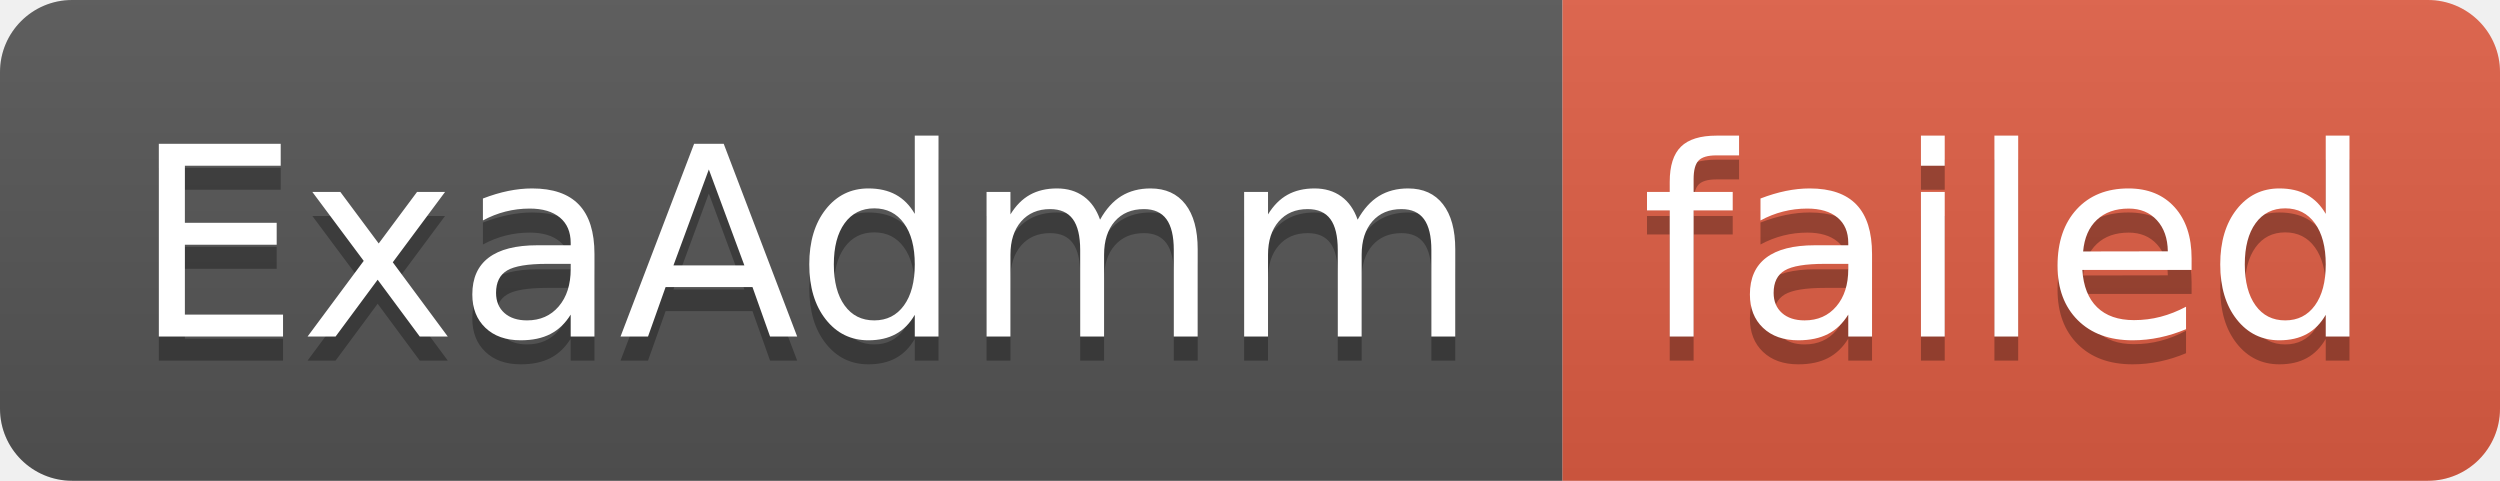
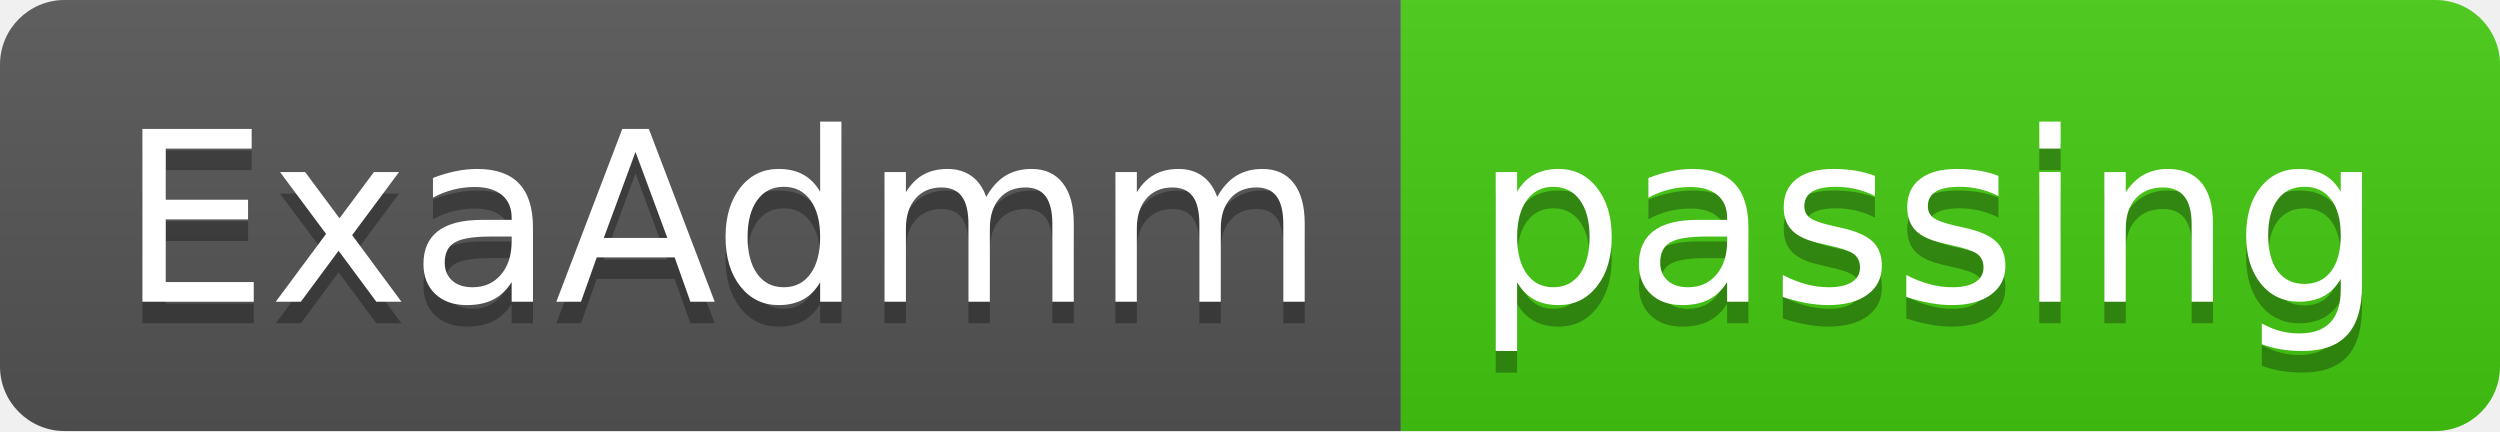
- <svg xmlns="http://www.w3.org/2000/svg" width="104" height="20" role="img" aria-label="ExaAdmm: failed">
+ <svg xmlns="http://www.w3.org/2000/svg" width="116" height="20" role="img" aria-label="ExaAdmm: passing">
  <linearGradient id="s" x2="0" y2="100%">
    <stop offset="0" stop-color="#bbb" stop-opacity=".1" />
    <stop offset="1" stop-opacity=".1" />
  </linearGradient>
  <clipPath id="r">
-     <rect width="104" height="20" rx="3" fill="#fff" />
+     <rect width="116" height="20" rx="3" fill="#fff" />
  </clipPath>
  <g clip-path="url(#r)">
    <rect width="65" height="20" fill="#555" />
-     <rect x="65" width="39" height="20" fill="#e05d44" />
-     <rect width="104" height="20" fill="url(#s)" />
+     <rect x="65" width="51" height="20" fill="#4c1" />
+     <rect width="116" height="20" fill="url(#s)" />
  </g>
  <g fill="#fff" text-anchor="middle" font-family="Verdana,Geneva,DejaVu Sans,sans-serif" text-rendering="geometricPrecision" font-size="110">
    <text aria-hidden="true" x="335" y="150" fill="#010101" fill-opacity=".3" transform="scale(.1)" textLength="550">ExaAdmm</text>
    <text x="335" y="140" transform="scale(.1)" fill="#fff" textLength="550">ExaAdmm</text>
-     <text aria-hidden="true" x="835" y="150" fill="#010101" fill-opacity=".3" transform="scale(.1)" textLength="290">failed</text>
-     <text x="835" y="140" transform="scale(.1)" fill="#fff" textLength="290">failed</text>
+     <text aria-hidden="true" x="895" y="150" fill="#010101" fill-opacity=".3" transform="scale(.1)" textLength="410">passing</text>
+     <text x="895" y="140" transform="scale(.1)" fill="#fff" textLength="410">passing</text>
  </g>
</svg>
